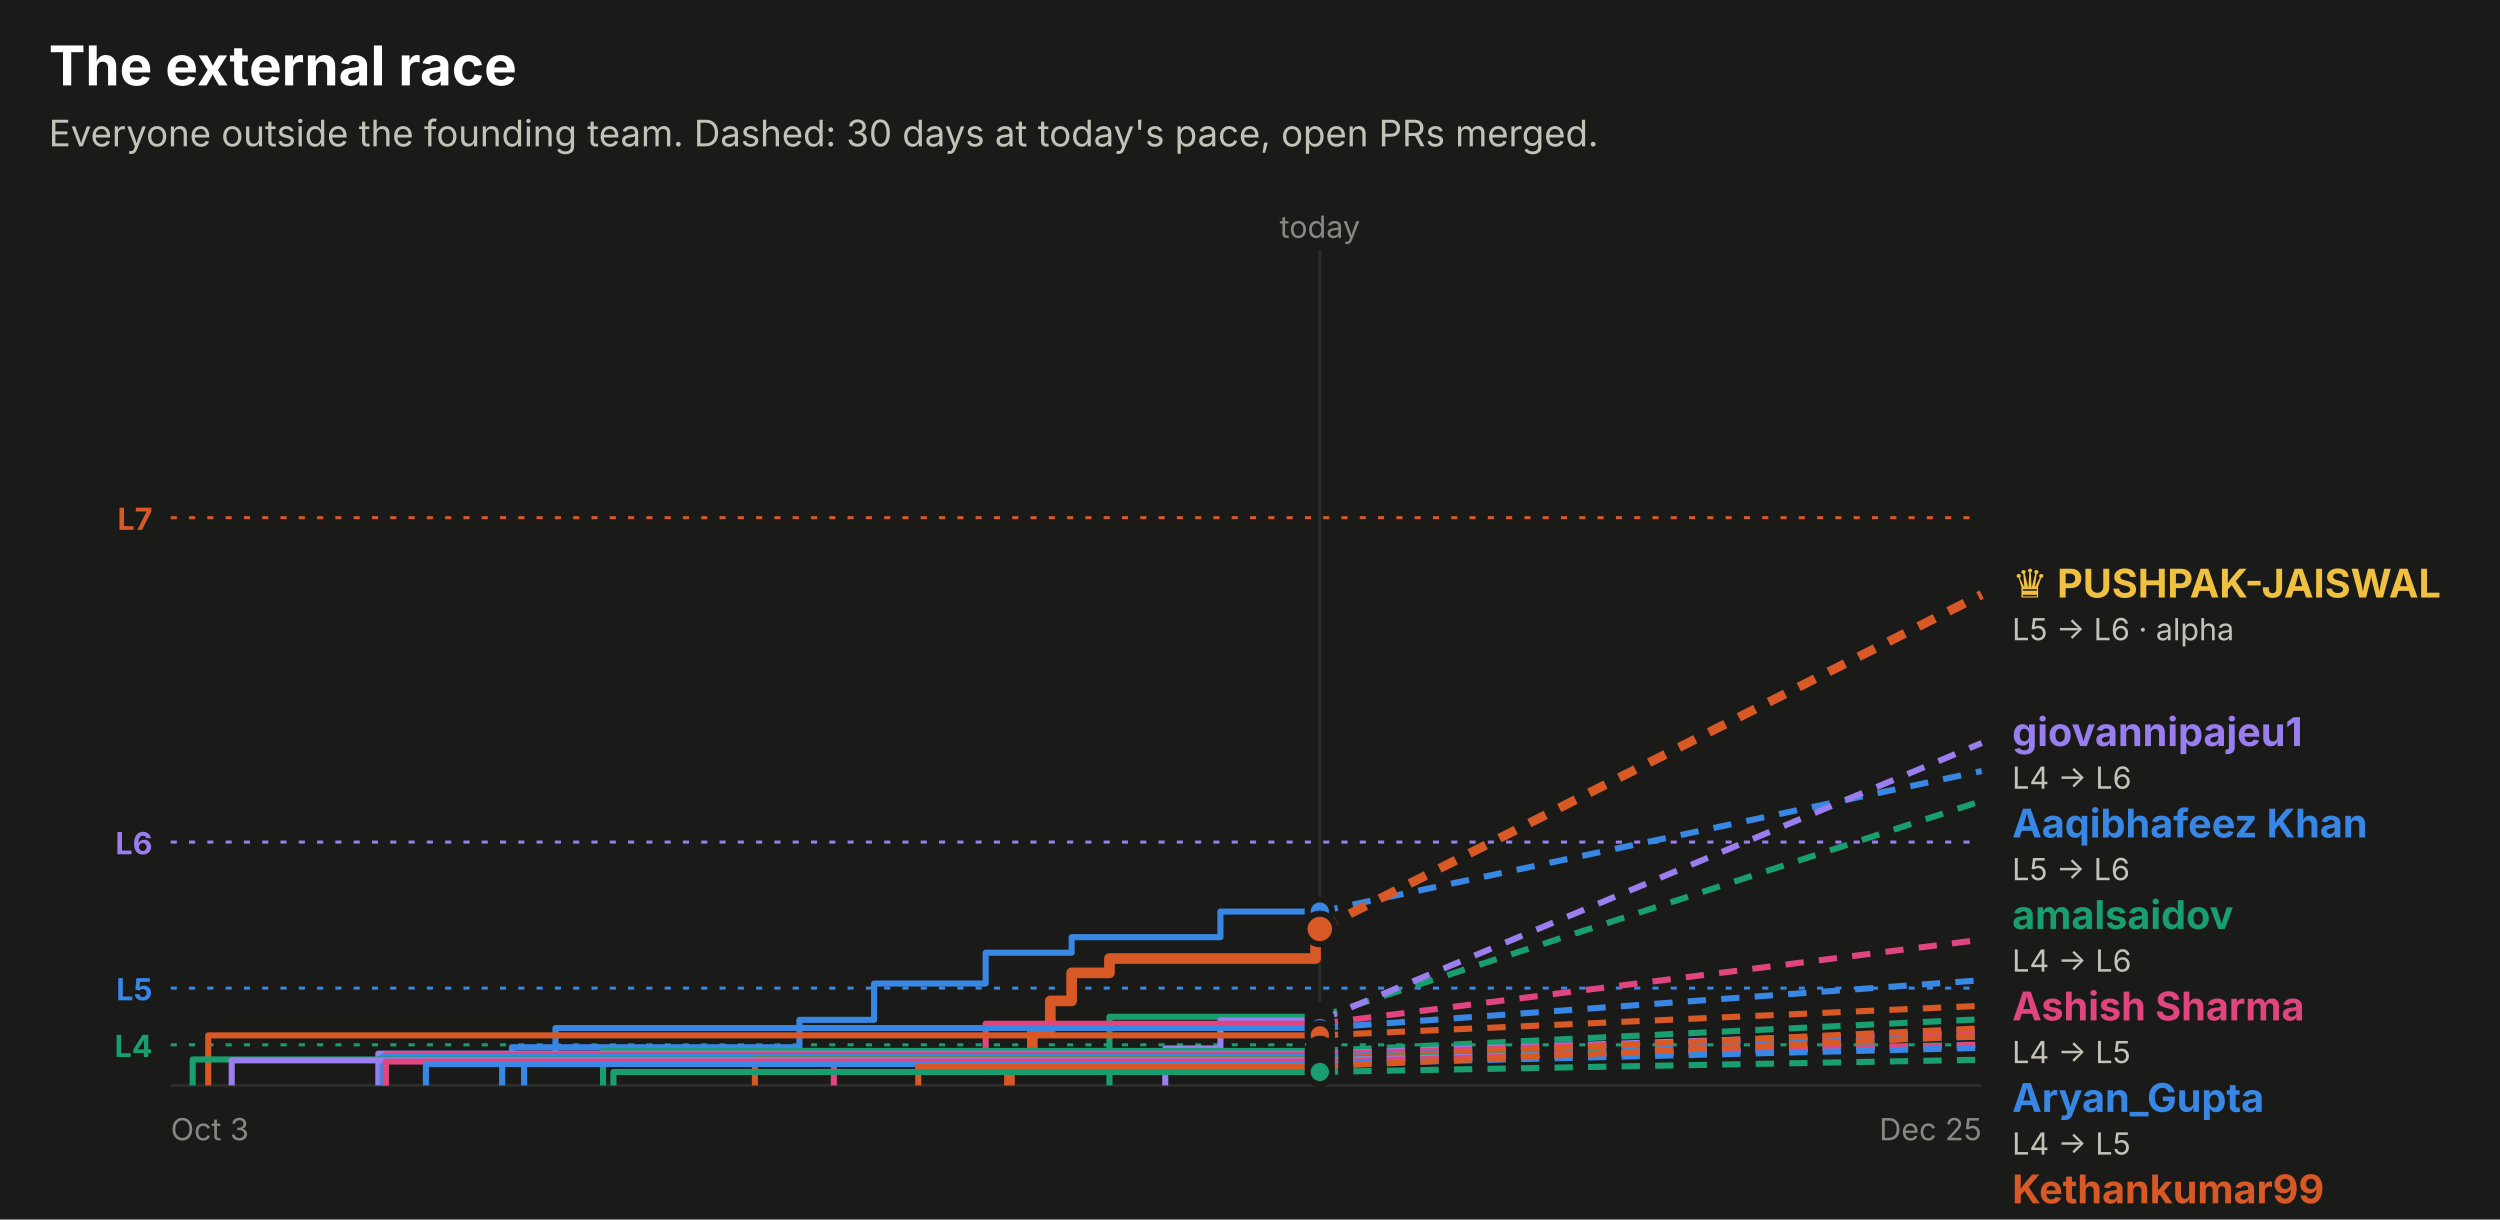
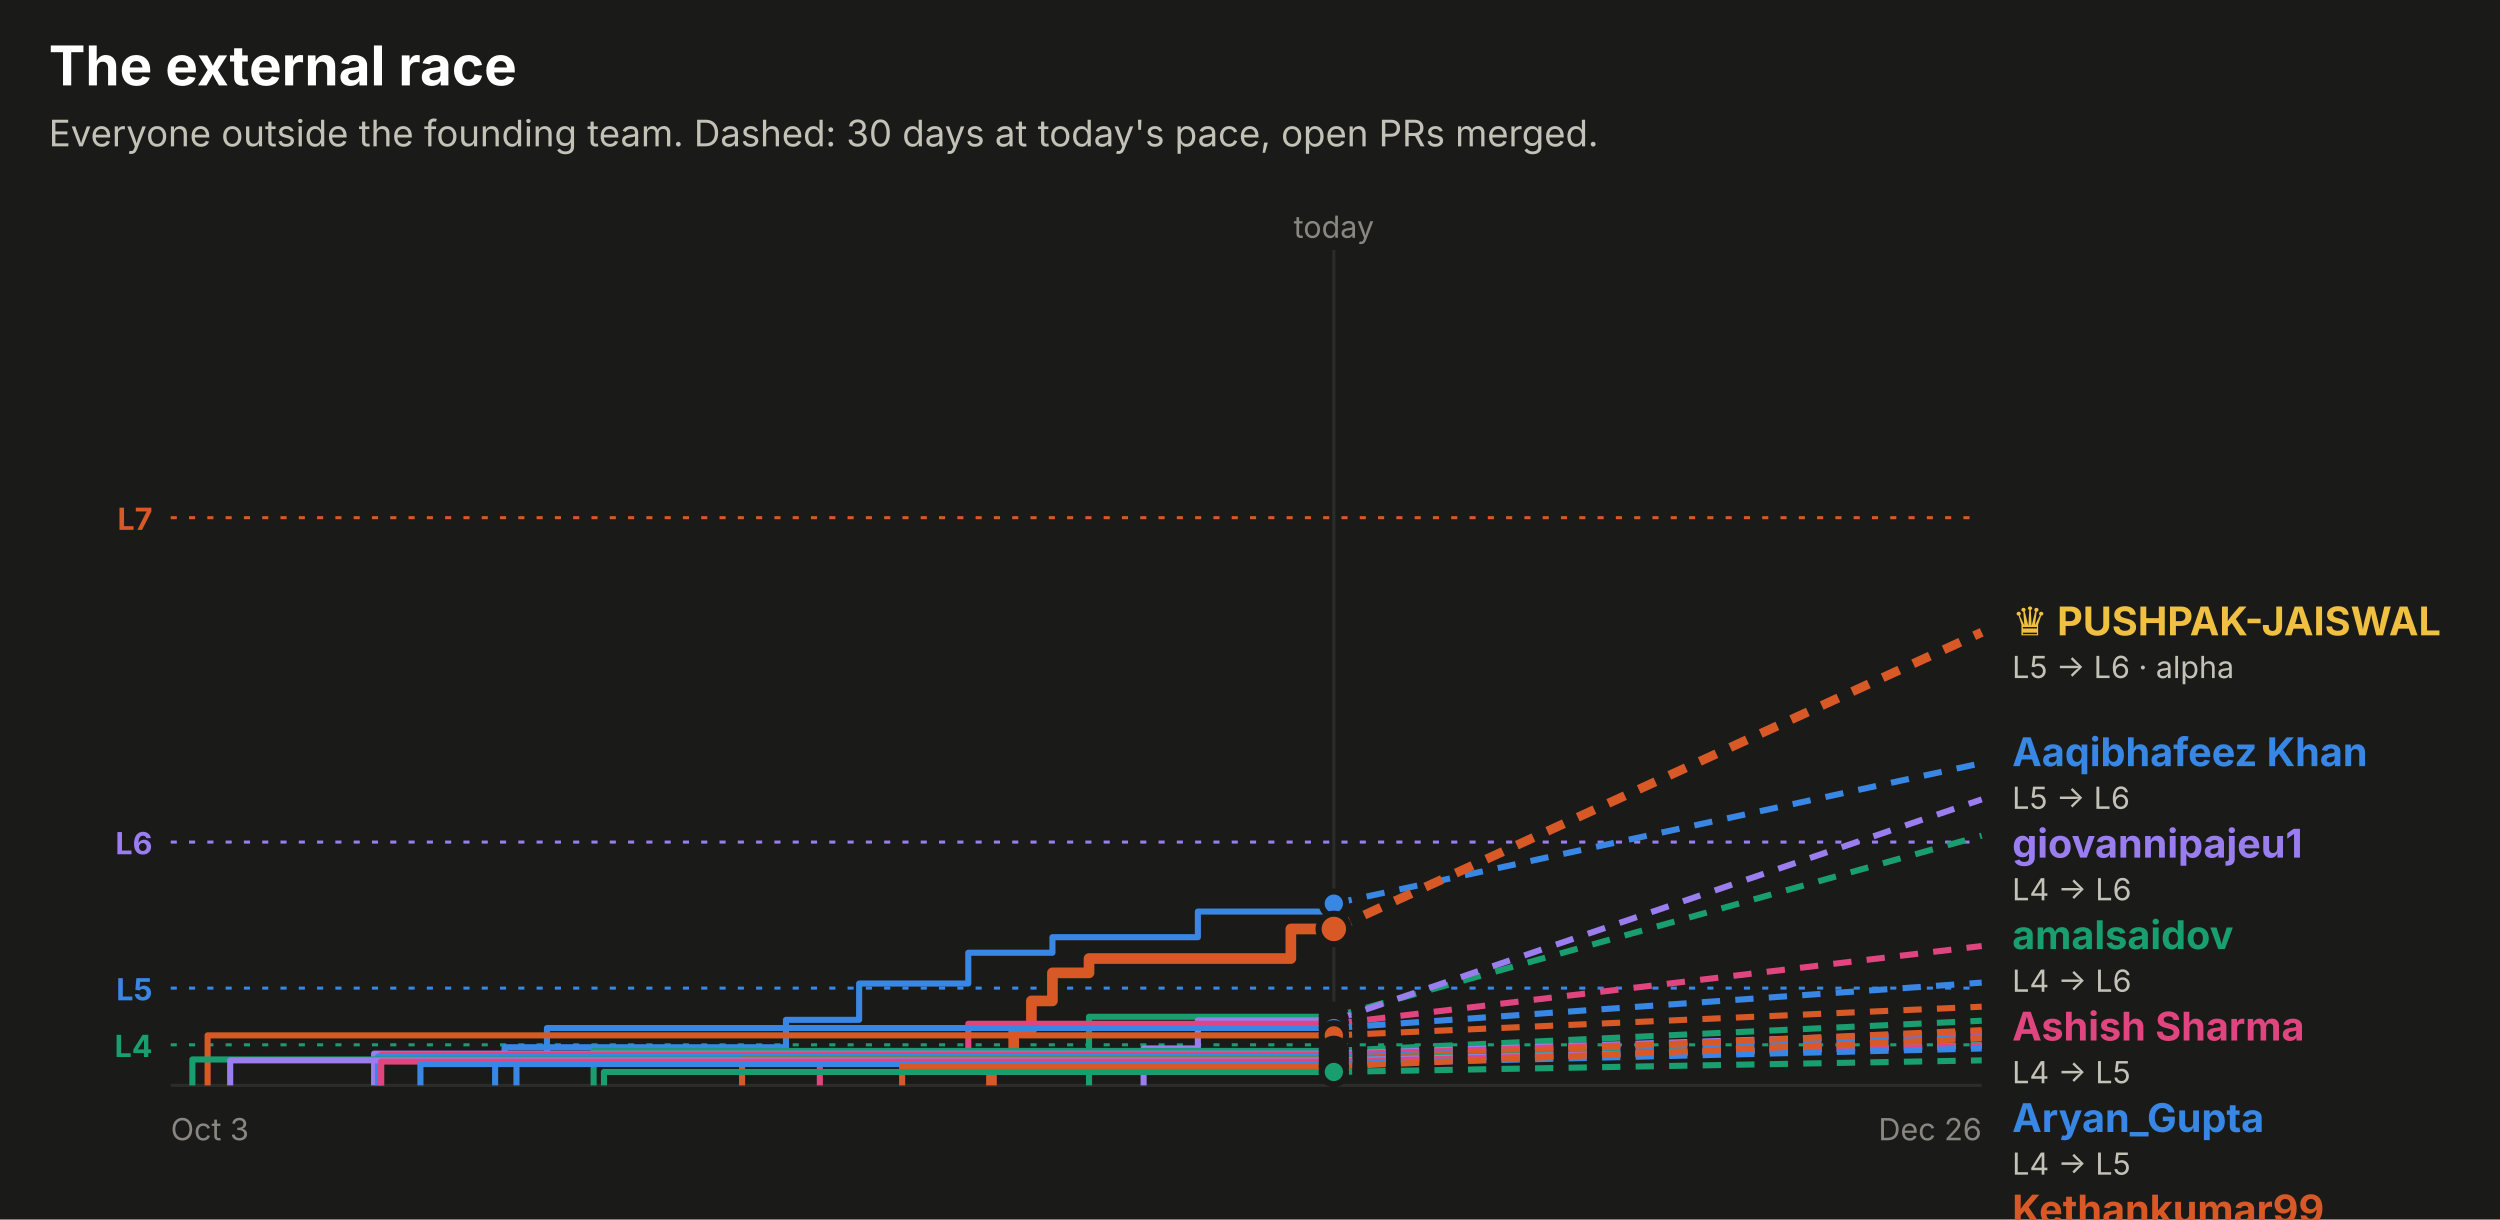
<svg xmlns="http://www.w3.org/2000/svg" width="820" height="400" viewBox="0 0 820 400" role="img" font-family="system-ui, -apple-system, 'Segoe UI', sans-serif">
  <rect x="0.0" y="0.0" width="820.0" height="400.0" rx="0" fill="#1a1a19" />
  <text x="16.0" y="28.0" fill="#ffffff" font-size="18" font-weight="700" text-anchor="start">The external race</text>
  <text x="16.0" y="48.0" fill="#c3c2b7" font-size="12" font-weight="400" text-anchor="start">Everyone outside the founding team. Dashed: 30 days at today's pace, open PRs merged.</text>
  <line x1="56" x2="650" y1="169.8" y2="169.8" stroke="#d95926" stroke-dasharray="2 4" />
  <text x="50.0" y="173.8" fill="#d95926" font-size="10" font-weight="700" text-anchor="end">L7</text>
  <line x1="56" x2="650" y1="276.2" y2="276.2" stroke="#9a7ef0" stroke-dasharray="2 4" />
  <text x="50.0" y="280.2" fill="#9a7ef0" font-size="10" font-weight="700" text-anchor="end">L6</text>
  <line x1="56" x2="650" y1="324.1" y2="324.1" stroke="#3987e5" stroke-dasharray="2 4" />
  <text x="50.0" y="328.1" fill="#3987e5" font-size="10" font-weight="700" text-anchor="end">L5</text>
  <line x1="56" x2="650" y1="342.7" y2="342.7" stroke="#199e70" stroke-dasharray="2 4" />
  <text x="50.0" y="346.7" fill="#199e70" font-size="10" font-weight="700" text-anchor="end">L4</text>
-   <line x1="432.9" x2="432.9" y1="82" y2="356" stroke="#2c2c2a" />
-   <text x="432.9" y="78.0" fill="#898781" font-size="10" font-weight="400" text-anchor="middle">today</text>
+   <line x1="437.5" x2="437.5" y1="82" y2="356" stroke="#2c2c2a" />
+   <text x="437.5" y="78.0" fill="#898781" font-size="10" font-weight="400" text-anchor="middle">today</text>
  <line x1="56" x2="650" y1="356" y2="356" stroke="#2c2c2a" />
  <text x="56.0" y="374.0" fill="#898781" font-size="10" font-weight="400" text-anchor="start">Oct 3</text>
-   <text x="650.0" y="374.0" fill="#898781" font-size="10" font-weight="400" text-anchor="end">Dec 25</text>
-   <path d="M164.7,356.0 H164.7 V347.7 H167.9 V343.5 H262.2 V334.5 H286.7 V322.6 H323.3 V312.5 H351.5 V307.4 H400.3 V299.0 H432.9" fill="none" stroke="#3987e5" stroke-width="2" stroke-linejoin="round" />
-   <line x1="432.9" x2="650" y1="299.0" y2="252.9" stroke="#3987e5" stroke-width="2" stroke-dasharray="6 5" />
-   <circle cx="432.9" cy="299.0" r="4" fill="#3987e5" stroke="#1a1a19" stroke-width="2" />
-   <path d="M331.1,356.0 H331.1 V347.2 H338.6 V337.9 H344.5 V328.3 H351.5 V319.1 H363.9 V314.4 H431.5 V304.7 H432.9" fill="none" stroke="#d95926" stroke-width="3.5" stroke-linejoin="round" />
-   <line x1="432.9" x2="650" y1="304.7" y2="195.0" stroke="#d95926" stroke-width="3" stroke-dasharray="6 5" />
-   <circle cx="432.9" cy="304.7" r="5" fill="#d95926" stroke="#1a1a19" stroke-width="2" />
-   <path d="M363.9,356.0 H363.9 V345.6 H363.9 V333.5 H432.9" fill="none" stroke="#199e70" stroke-width="2" stroke-linejoin="round" />
-   <line x1="432.9" x2="650" y1="333.5" y2="262.7" stroke="#199e70" stroke-width="2" stroke-dasharray="6 5" />
-   <circle cx="432.9" cy="333.5" r="4" fill="#199e70" stroke="#1a1a19" stroke-width="2" />
-   <path d="M382.2,356.0 H382.2 V343.9 H400.3 V334.7 H432.9" fill="none" stroke="#9a7ef0" stroke-width="2" stroke-linejoin="round" />
-   <line x1="432.9" x2="650" y1="334.7" y2="243.7" stroke="#9a7ef0" stroke-width="2" stroke-dasharray="6 5" />
-   <circle cx="432.9" cy="334.7" r="4" fill="#9a7ef0" stroke="#1a1a19" stroke-width="2" />
-   <path d="M273.5,356.0 H273.5 V345.2 H323.3 V335.8 H432.9" fill="none" stroke="#e0457f" stroke-width="2" stroke-linejoin="round" />
-   <line x1="432.9" x2="650" y1="335.8" y2="308.2" stroke="#e0457f" stroke-width="2" stroke-dasharray="6 5" />
-   <circle cx="432.9" cy="335.8" r="4" fill="#e0457f" stroke="#1a1a19" stroke-width="2" />
-   <path d="M171.9,356.0 H171.9 V348.9 H182.2 V337.2 H432.9" fill="none" stroke="#3987e5" stroke-width="2" stroke-linejoin="round" />
-   <line x1="432.9" x2="650" y1="337.2" y2="321.5" stroke="#3987e5" stroke-width="2" stroke-dasharray="6 5" />
-   <circle cx="432.9" cy="337.2" r="4" fill="#3987e5" stroke="#1a1a19" stroke-width="2" />
-   <path d="M68.3,356.0 H68.3 V339.6 H432.9" fill="none" stroke="#d95926" stroke-width="2" stroke-linejoin="round" />
-   <line x1="432.9" x2="650" y1="339.6" y2="329.9" stroke="#d95926" stroke-width="2" stroke-dasharray="6 5" />
-   <circle cx="432.9" cy="339.6" r="4" fill="#d95926" stroke="#1a1a19" stroke-width="2" />
-   <path d="M197.8,356.0 H197.8 V344.7 H432.9" fill="none" stroke="#199e70" stroke-width="2" stroke-linejoin="round" />
-   <line x1="432.9" x2="650" y1="344.7" y2="334.3" stroke="#199e70" stroke-width="2" stroke-dasharray="6 5" />
-   <circle cx="432.9" cy="344.7" r="4" fill="#199e70" stroke="#1a1a19" stroke-width="2" />
-   <path d="M124.1,356.0 H124.1 V345.6 H432.9" fill="none" stroke="#9a7ef0" stroke-width="2" stroke-linejoin="round" />
-   <line x1="432.9" x2="650" y1="345.6" y2="338.3" stroke="#9a7ef0" stroke-width="2" stroke-dasharray="6 5" />
-   <circle cx="432.9" cy="345.6" r="4" fill="#9a7ef0" stroke="#1a1a19" stroke-width="2" />
-   <path d="M126.5,356.0 H126.5 V345.9 H432.9" fill="none" stroke="#e0457f" stroke-width="2" stroke-linejoin="round" />
-   <line x1="432.9" x2="650" y1="345.9" y2="338.8" stroke="#e0457f" stroke-width="2" stroke-dasharray="6 5" />
-   <circle cx="432.9" cy="345.9" r="4" fill="#e0457f" stroke="#1a1a19" stroke-width="2" />
-   <path d="M125.5,356.0 H125.5 V346.6 H432.9" fill="none" stroke="#3987e5" stroke-width="2" stroke-linejoin="round" />
-   <line x1="432.9" x2="650" y1="346.6" y2="340.0" stroke="#3987e5" stroke-width="2" stroke-dasharray="6 5" />
-   <circle cx="432.9" cy="346.6" r="4" fill="#3987e5" stroke="#1a1a19" stroke-width="2" />
-   <path d="M247.6,356.0 H247.6 V347.4 H432.9" fill="none" stroke="#d95926" stroke-width="2" stroke-linejoin="round" />
-   <line x1="432.9" x2="650" y1="347.4" y2="337.3" stroke="#d95926" stroke-width="2" stroke-dasharray="6 5" />
-   <circle cx="432.9" cy="347.4" r="4" fill="#d95926" stroke="#1a1a19" stroke-width="2" />
-   <path d="M63.2,356.0 H63.2 V347.5 H432.9" fill="none" stroke="#199e70" stroke-width="2" stroke-linejoin="round" />
-   <line x1="432.9" x2="650" y1="347.5" y2="342.6" stroke="#199e70" stroke-width="2" stroke-dasharray="6 5" />
-   <circle cx="432.9" cy="347.5" r="4" fill="#199e70" stroke="#1a1a19" stroke-width="2" />
-   <path d="M76.0,356.0 H76.0 V347.8 H432.9" fill="none" stroke="#9a7ef0" stroke-width="2" stroke-linejoin="round" />
-   <line x1="432.9" x2="650" y1="347.8" y2="342.8" stroke="#9a7ef0" stroke-width="2" stroke-dasharray="6 5" />
-   <circle cx="432.9" cy="347.8" r="4" fill="#9a7ef0" stroke="#1a1a19" stroke-width="2" />
-   <path d="M126.5,356.0 H126.5 V348.2 H432.9" fill="none" stroke="#e0457f" stroke-width="2" stroke-linejoin="round" />
-   <line x1="432.9" x2="650" y1="348.2" y2="342.7" stroke="#e0457f" stroke-width="2" stroke-dasharray="6 5" />
-   <circle cx="432.9" cy="348.2" r="4" fill="#e0457f" stroke="#1a1a19" stroke-width="2" />
-   <path d="M139.7,356.0 H139.7 V349.0 H432.9" fill="none" stroke="#3987e5" stroke-width="2" stroke-linejoin="round" />
-   <line x1="432.9" x2="650" y1="349.0" y2="343.7" stroke="#3987e5" stroke-width="2" stroke-dasharray="6 5" />
-   <circle cx="432.9" cy="349.0" r="4" fill="#3987e5" stroke="#1a1a19" stroke-width="2" />
-   <path d="M301.2,356.0 H301.2 V349.8 H432.9" fill="none" stroke="#d95926" stroke-width="2" stroke-linejoin="round" />
-   <line x1="432.9" x2="650" y1="349.8" y2="339.7" stroke="#d95926" stroke-width="2" stroke-dasharray="6 5" />
-   <circle cx="432.9" cy="349.8" r="4" fill="#d95926" stroke="#1a1a19" stroke-width="2" />
-   <path d="M201.2,356.0 H201.2 V351.6 H432.9" fill="none" stroke="#199e70" stroke-width="2" stroke-linejoin="round" />
-   <line x1="432.9" x2="650" y1="351.6" y2="347.6" stroke="#199e70" stroke-width="2" stroke-dasharray="6 5" />
-   <circle cx="432.9" cy="351.6" r="4" fill="#199e70" stroke="#1a1a19" stroke-width="2" />
-   <text x="660.0" y="196.0" fill="#f0c040" font-size="13" font-weight="700" text-anchor="start">♛ PUSHPAK-JAISWAL</text>
-   <text x="660.0" y="210.0" fill="#c3c2b7" font-size="10" font-weight="400" text-anchor="start">L5 → L6 · alpha</text>
-   <text x="660.0" y="244.7" fill="#9a7ef0" font-size="13" font-weight="700" text-anchor="start">giovannipajeu1</text>
-   <text x="660.0" y="258.7" fill="#c3c2b7" font-size="10" font-weight="400" text-anchor="start">L4 → L6</text>
-   <text x="660.0" y="274.7" fill="#3987e5" font-size="13" font-weight="700" text-anchor="start">Aaqibhafeez Khan</text>
-   <text x="660.0" y="288.7" fill="#c3c2b7" font-size="10" font-weight="400" text-anchor="start">L5 → L6</text>
-   <text x="660.0" y="304.7" fill="#199e70" font-size="13" font-weight="700" text-anchor="start">amalsaidov</text>
-   <text x="660.0" y="318.7" fill="#c3c2b7" font-size="10" font-weight="400" text-anchor="start">L4 → L6</text>
-   <text x="660.0" y="334.7" fill="#e0457f" font-size="13" font-weight="700" text-anchor="start">Ashish Sharma</text>
-   <text x="660.0" y="348.7" fill="#c3c2b7" font-size="10" font-weight="400" text-anchor="start">L4 → L5</text>
-   <text x="660.0" y="364.7" fill="#3987e5" font-size="13" font-weight="700" text-anchor="start">Aryan_Gupta</text>
-   <text x="660.0" y="378.7" fill="#c3c2b7" font-size="10" font-weight="400" text-anchor="start">L4 → L5</text>
-   <text x="660.0" y="394.7" fill="#d95926" font-size="13" font-weight="700" text-anchor="start">Kethankumar99</text>
-   <text x="660.0" y="408.7" fill="#c3c2b7" font-size="10" font-weight="400" text-anchor="start">L4 → L4</text>
-   <text x="660.0" y="424.7" fill="#199e70" font-size="13" font-weight="700" text-anchor="start">Sanjay K</text>
-   <text x="660.0" y="438.7" fill="#c3c2b7" font-size="10" font-weight="400" text-anchor="start">L3 → L4</text>
-   <text x="660.0" y="454.7" fill="#d95926" font-size="13" font-weight="700" text-anchor="start">Sarthak Gupta</text>
-   <text x="660.0" y="468.7" fill="#c3c2b7" font-size="10" font-weight="400" text-anchor="start">L3 → L4</text>
-   <text x="660.0" y="484.7" fill="#9a7ef0" font-size="13" font-weight="700" text-anchor="start">danielstack</text>
-   <text x="660.0" y="498.7" fill="#c3c2b7" font-size="10" font-weight="400" text-anchor="start">L3 → L4</text>
-   <text x="660.0" y="514.7" fill="#e0457f" font-size="13" font-weight="700" text-anchor="start">PIYUSH BIPIN VARULE</text>
-   <text x="660.0" y="528.7" fill="#c3c2b7" font-size="10" font-weight="400" text-anchor="start">L3 → L4</text>
-   <text x="660.0" y="544.7" fill="#d95926" font-size="13" font-weight="700" text-anchor="start">jjinacio</text>
-   <text x="660.0" y="558.7" fill="#c3c2b7" font-size="10" font-weight="400" text-anchor="start">L3 → L4</text>
-   <text x="660.0" y="574.7" fill="#3987e5" font-size="13" font-weight="700" text-anchor="start">Aseel012</text>
-   <text x="660.0" y="588.7" fill="#c3c2b7" font-size="10" font-weight="400" text-anchor="start">L3 → L4</text>
-   <text x="660.0" y="604.7" fill="#199e70" font-size="13" font-weight="700" text-anchor="start">senthilkumar-r</text>
-   <text x="660.0" y="618.7" fill="#c3c2b7" font-size="10" font-weight="400" text-anchor="start">L3 → L4</text>
-   <text x="660.0" y="634.7" fill="#e0457f" font-size="13" font-weight="700" text-anchor="start">kelseyben10</text>
-   <text x="660.0" y="648.7" fill="#c3c2b7" font-size="10" font-weight="400" text-anchor="start">L3 → L3</text>
-   <text x="660.0" y="664.7" fill="#9a7ef0" font-size="13" font-weight="700" text-anchor="start">GalaktusSK</text>
-   <text x="660.0" y="678.7" fill="#c3c2b7" font-size="10" font-weight="400" text-anchor="start">L3 → L3</text>
-   <text x="660.0" y="694.7" fill="#3987e5" font-size="13" font-weight="700" text-anchor="start">Ashish Gupta</text>
-   <text x="660.0" y="708.7" fill="#c3c2b7" font-size="10" font-weight="400" text-anchor="start">L3 → L3</text>
-   <text x="660.0" y="724.7" fill="#199e70" font-size="13" font-weight="700" text-anchor="start">!HuerteDev</text>
-   <text x="660.0" y="738.7" fill="#c3c2b7" font-size="10" font-weight="400" text-anchor="start">L3 → L3</text>
+   <text x="650.0" y="374.0" fill="#898781" font-size="10" font-weight="400" text-anchor="end">Dec 26</text>
+   <path d="M162.4,356.0 H162.4 V347.7 H165.5 V343.5 H257.8 V334.5 H281.8 V322.6 H317.6 V312.5 H345.2 V307.4 H392.9 V299.0 H437.5 V296.4 H437.5" fill="none" stroke="#3987e5" stroke-width="2" stroke-linejoin="round" />
+   <line x1="437.5" x2="650" y1="296.4" y2="250.3" stroke="#3987e5" stroke-width="2" stroke-dasharray="6 5" />
+   <circle cx="437.5" cy="296.4" r="4" fill="#3987e5" stroke="#1a1a19" stroke-width="2" />
+   <path d="M325.2,356.0 H325.2 V347.2 H332.5 V337.9 H338.3 V328.3 H345.2 V319.1 H357.2 V314.4 H423.4 V304.7 H437.5" fill="none" stroke="#d95926" stroke-width="3.5" stroke-linejoin="round" />
+   <line x1="437.5" x2="650" y1="304.7" y2="207.4" stroke="#d95926" stroke-width="3" stroke-dasharray="6 5" />
+   <circle cx="437.5" cy="304.7" r="5" fill="#d95926" stroke="#1a1a19" stroke-width="2" />
+   <path d="M357.2,356.0 H357.2 V345.6 H357.2 V333.5 H437.5" fill="none" stroke="#199e70" stroke-width="2" stroke-linejoin="round" />
+   <line x1="437.5" x2="650" y1="333.5" y2="274.1" stroke="#199e70" stroke-width="2" stroke-dasharray="6 5" />
+   <circle cx="437.5" cy="333.5" r="4" fill="#199e70" stroke="#1a1a19" stroke-width="2" />
+   <path d="M375.1,356.0 H375.1 V343.9 H392.9 V334.7 H437.5" fill="none" stroke="#9a7ef0" stroke-width="2" stroke-linejoin="round" />
+   <line x1="437.5" x2="650" y1="334.7" y2="262.2" stroke="#9a7ef0" stroke-width="2" stroke-dasharray="6 5" />
+   <circle cx="437.5" cy="334.7" r="4" fill="#9a7ef0" stroke="#1a1a19" stroke-width="2" />
+   <path d="M268.9,356.0 H268.9 V345.2 H317.6 V335.8 H437.5" fill="none" stroke="#e0457f" stroke-width="2" stroke-linejoin="round" />
+   <line x1="437.5" x2="650" y1="335.8" y2="310.3" stroke="#e0457f" stroke-width="2" stroke-dasharray="6 5" />
+   <circle cx="437.5" cy="335.8" r="4" fill="#e0457f" stroke="#1a1a19" stroke-width="2" />
+   <path d="M169.4,356.0 H169.4 V348.9 H179.4 V337.2 H437.5" fill="none" stroke="#3987e5" stroke-width="2" stroke-linejoin="round" />
+   <line x1="437.5" x2="650" y1="337.2" y2="322.3" stroke="#3987e5" stroke-width="2" stroke-dasharray="6 5" />
+   <circle cx="437.5" cy="337.2" r="4" fill="#3987e5" stroke="#1a1a19" stroke-width="2" />
+   <path d="M68.1,356.0 H68.1 V339.6 H437.5" fill="none" stroke="#d95926" stroke-width="2" stroke-linejoin="round" />
+   <line x1="437.5" x2="650" y1="339.6" y2="330.2" stroke="#d95926" stroke-width="2" stroke-dasharray="6 5" />
+   <circle cx="437.5" cy="339.6" r="4" fill="#d95926" stroke="#1a1a19" stroke-width="2" />
+   <path d="M194.7,356.0 H194.7 V344.7 H437.5" fill="none" stroke="#199e70" stroke-width="2" stroke-linejoin="round" />
+   <line x1="437.5" x2="650" y1="344.7" y2="334.8" stroke="#199e70" stroke-width="2" stroke-dasharray="6 5" />
+   <circle cx="437.5" cy="344.7" r="4" fill="#199e70" stroke="#1a1a19" stroke-width="2" />
+   <path d="M122.7,356.0 H122.7 V345.6 H437.5" fill="none" stroke="#9a7ef0" stroke-width="2" stroke-linejoin="round" />
+   <line x1="437.5" x2="650" y1="345.6" y2="338.6" stroke="#9a7ef0" stroke-width="2" stroke-dasharray="6 5" />
+   <circle cx="437.5" cy="345.6" r="4" fill="#9a7ef0" stroke="#1a1a19" stroke-width="2" />
+   <path d="M125.0,356.0 H125.0 V345.9 H437.5" fill="none" stroke="#e0457f" stroke-width="2" stroke-linejoin="round" />
+   <line x1="437.5" x2="650" y1="345.9" y2="339.1" stroke="#e0457f" stroke-width="2" stroke-dasharray="6 5" />
+   <circle cx="437.5" cy="345.9" r="4" fill="#e0457f" stroke="#1a1a19" stroke-width="2" />
+   <path d="M124.0,356.0 H124.0 V346.6 H437.5" fill="none" stroke="#3987e5" stroke-width="2" stroke-linejoin="round" />
+   <line x1="437.5" x2="650" y1="346.6" y2="340.3" stroke="#3987e5" stroke-width="2" stroke-dasharray="6 5" />
+   <circle cx="437.5" cy="346.6" r="4" fill="#3987e5" stroke="#1a1a19" stroke-width="2" />
+   <path d="M243.4,356.0 H243.4 V347.4 H437.5" fill="none" stroke="#d95926" stroke-width="2" stroke-linejoin="round" />
+   <line x1="437.5" x2="650" y1="347.4" y2="337.9" stroke="#d95926" stroke-width="2" stroke-dasharray="6 5" />
+   <circle cx="437.5" cy="347.4" r="4" fill="#d95926" stroke="#1a1a19" stroke-width="2" />
+   <path d="M63.1,356.0 H63.1 V347.5 H437.5" fill="none" stroke="#199e70" stroke-width="2" stroke-linejoin="round" />
+   <line x1="437.5" x2="650" y1="347.5" y2="342.7" stroke="#199e70" stroke-width="2" stroke-dasharray="6 5" />
+   <circle cx="437.5" cy="347.5" r="4" fill="#199e70" stroke="#1a1a19" stroke-width="2" />
+   <path d="M75.5,356.0 H75.5 V347.8 H437.5" fill="none" stroke="#9a7ef0" stroke-width="2" stroke-linejoin="round" />
+   <line x1="437.5" x2="650" y1="347.8" y2="343.0" stroke="#9a7ef0" stroke-width="2" stroke-dasharray="6 5" />
+   <circle cx="437.5" cy="347.8" r="4" fill="#9a7ef0" stroke="#1a1a19" stroke-width="2" />
+   <path d="M125.0,356.0 H125.0 V348.2 H437.5" fill="none" stroke="#e0457f" stroke-width="2" stroke-linejoin="round" />
+   <line x1="437.5" x2="650" y1="348.2" y2="343.0" stroke="#e0457f" stroke-width="2" stroke-dasharray="6 5" />
+   <circle cx="437.5" cy="348.2" r="4" fill="#e0457f" stroke="#1a1a19" stroke-width="2" />
+   <path d="M137.9,356.0 H137.9 V349.0 H437.5" fill="none" stroke="#3987e5" stroke-width="2" stroke-linejoin="round" />
+   <line x1="437.5" x2="650" y1="349.0" y2="343.9" stroke="#3987e5" stroke-width="2" stroke-dasharray="6 5" />
+   <circle cx="437.5" cy="349.0" r="4" fill="#3987e5" stroke="#1a1a19" stroke-width="2" />
+   <path d="M295.9,356.0 H295.9 V349.8 H437.5" fill="none" stroke="#d95926" stroke-width="2" stroke-linejoin="round" />
+   <line x1="437.5" x2="650" y1="349.8" y2="340.6" stroke="#d95926" stroke-width="2" stroke-dasharray="6 5" />
+   <circle cx="437.5" cy="349.8" r="4" fill="#d95926" stroke="#1a1a19" stroke-width="2" />
+   <path d="M198.1,356.0 H198.1 V351.6 H437.5" fill="none" stroke="#199e70" stroke-width="2" stroke-linejoin="round" />
+   <line x1="437.5" x2="650" y1="351.6" y2="347.8" stroke="#199e70" stroke-width="2" stroke-dasharray="6 5" />
+   <circle cx="437.5" cy="351.6" r="4" fill="#199e70" stroke="#1a1a19" stroke-width="2" />
+   <text x="660.0" y="208.4" fill="#f0c040" font-size="13" font-weight="700" text-anchor="start">♛ PUSHPAK-JAISWAL</text>
+   <text x="660.0" y="222.4" fill="#c3c2b7" font-size="10" font-weight="400" text-anchor="start">L5 → L6 · alpha</text>
+   <text x="660.0" y="251.3" fill="#3987e5" font-size="13" font-weight="700" text-anchor="start">Aaqibhafeez Khan</text>
+   <text x="660.0" y="265.3" fill="#c3c2b7" font-size="10" font-weight="400" text-anchor="start">L5 → L6</text>
+   <text x="660.0" y="281.3" fill="#9a7ef0" font-size="13" font-weight="700" text-anchor="start">giovannipajeu1</text>
+   <text x="660.0" y="295.3" fill="#c3c2b7" font-size="10" font-weight="400" text-anchor="start">L4 → L6</text>
+   <text x="660.0" y="311.3" fill="#199e70" font-size="13" font-weight="700" text-anchor="start">amalsaidov</text>
+   <text x="660.0" y="325.3" fill="#c3c2b7" font-size="10" font-weight="400" text-anchor="start">L4 → L6</text>
+   <text x="660.0" y="341.3" fill="#e0457f" font-size="13" font-weight="700" text-anchor="start">Ashish Sharma</text>
+   <text x="660.0" y="355.3" fill="#c3c2b7" font-size="10" font-weight="400" text-anchor="start">L4 → L5</text>
+   <text x="660.0" y="371.3" fill="#3987e5" font-size="13" font-weight="700" text-anchor="start">Aryan_Gupta</text>
+   <text x="660.0" y="385.3" fill="#c3c2b7" font-size="10" font-weight="400" text-anchor="start">L4 → L5</text>
+   <text x="660.0" y="401.3" fill="#d95926" font-size="13" font-weight="700" text-anchor="start">Kethankumar99</text>
+   <text x="660.0" y="415.3" fill="#c3c2b7" font-size="10" font-weight="400" text-anchor="start">L4 → L4</text>
+   <text x="660.0" y="431.3" fill="#199e70" font-size="13" font-weight="700" text-anchor="start">Sanjay K</text>
+   <text x="660.0" y="445.3" fill="#c3c2b7" font-size="10" font-weight="400" text-anchor="start">L3 → L4</text>
+   <text x="660.0" y="461.3" fill="#d95926" font-size="13" font-weight="700" text-anchor="start">Sarthak Gupta</text>
+   <text x="660.0" y="475.3" fill="#c3c2b7" font-size="10" font-weight="400" text-anchor="start">L3 → L4</text>
+   <text x="660.0" y="491.3" fill="#9a7ef0" font-size="13" font-weight="700" text-anchor="start">danielstack</text>
+   <text x="660.0" y="505.3" fill="#c3c2b7" font-size="10" font-weight="400" text-anchor="start">L3 → L4</text>
+   <text x="660.0" y="521.3" fill="#e0457f" font-size="13" font-weight="700" text-anchor="start">PIYUSH BIPIN VARULE</text>
+   <text x="660.0" y="535.3" fill="#c3c2b7" font-size="10" font-weight="400" text-anchor="start">L3 → L4</text>
+   <text x="660.0" y="551.3" fill="#3987e5" font-size="13" font-weight="700" text-anchor="start">Aseel012</text>
+   <text x="660.0" y="565.3" fill="#c3c2b7" font-size="10" font-weight="400" text-anchor="start">L3 → L4</text>
+   <text x="660.0" y="581.3" fill="#d95926" font-size="13" font-weight="700" text-anchor="start">jjinacio</text>
+   <text x="660.0" y="595.3" fill="#c3c2b7" font-size="10" font-weight="400" text-anchor="start">L3 → L4</text>
+   <text x="660.0" y="611.3" fill="#199e70" font-size="13" font-weight="700" text-anchor="start">senthilkumar-r</text>
+   <text x="660.0" y="625.3" fill="#c3c2b7" font-size="10" font-weight="400" text-anchor="start">L3 → L3</text>
+   <text x="660.0" y="641.3" fill="#e0457f" font-size="13" font-weight="700" text-anchor="start">kelseyben10</text>
+   <text x="660.0" y="655.3" fill="#c3c2b7" font-size="10" font-weight="400" text-anchor="start">L3 → L3</text>
+   <text x="660.0" y="671.3" fill="#9a7ef0" font-size="13" font-weight="700" text-anchor="start">GalaktusSK</text>
+   <text x="660.0" y="685.3" fill="#c3c2b7" font-size="10" font-weight="400" text-anchor="start">L3 → L3</text>
+   <text x="660.0" y="701.3" fill="#3987e5" font-size="13" font-weight="700" text-anchor="start">Ashish Gupta</text>
+   <text x="660.0" y="715.3" fill="#c3c2b7" font-size="10" font-weight="400" text-anchor="start">L3 → L3</text>
+   <text x="660.0" y="731.3" fill="#199e70" font-size="13" font-weight="700" text-anchor="start">!HuerteDev</text>
+   <text x="660.0" y="745.3" fill="#c3c2b7" font-size="10" font-weight="400" text-anchor="start">L3 → L3</text>
</svg>
